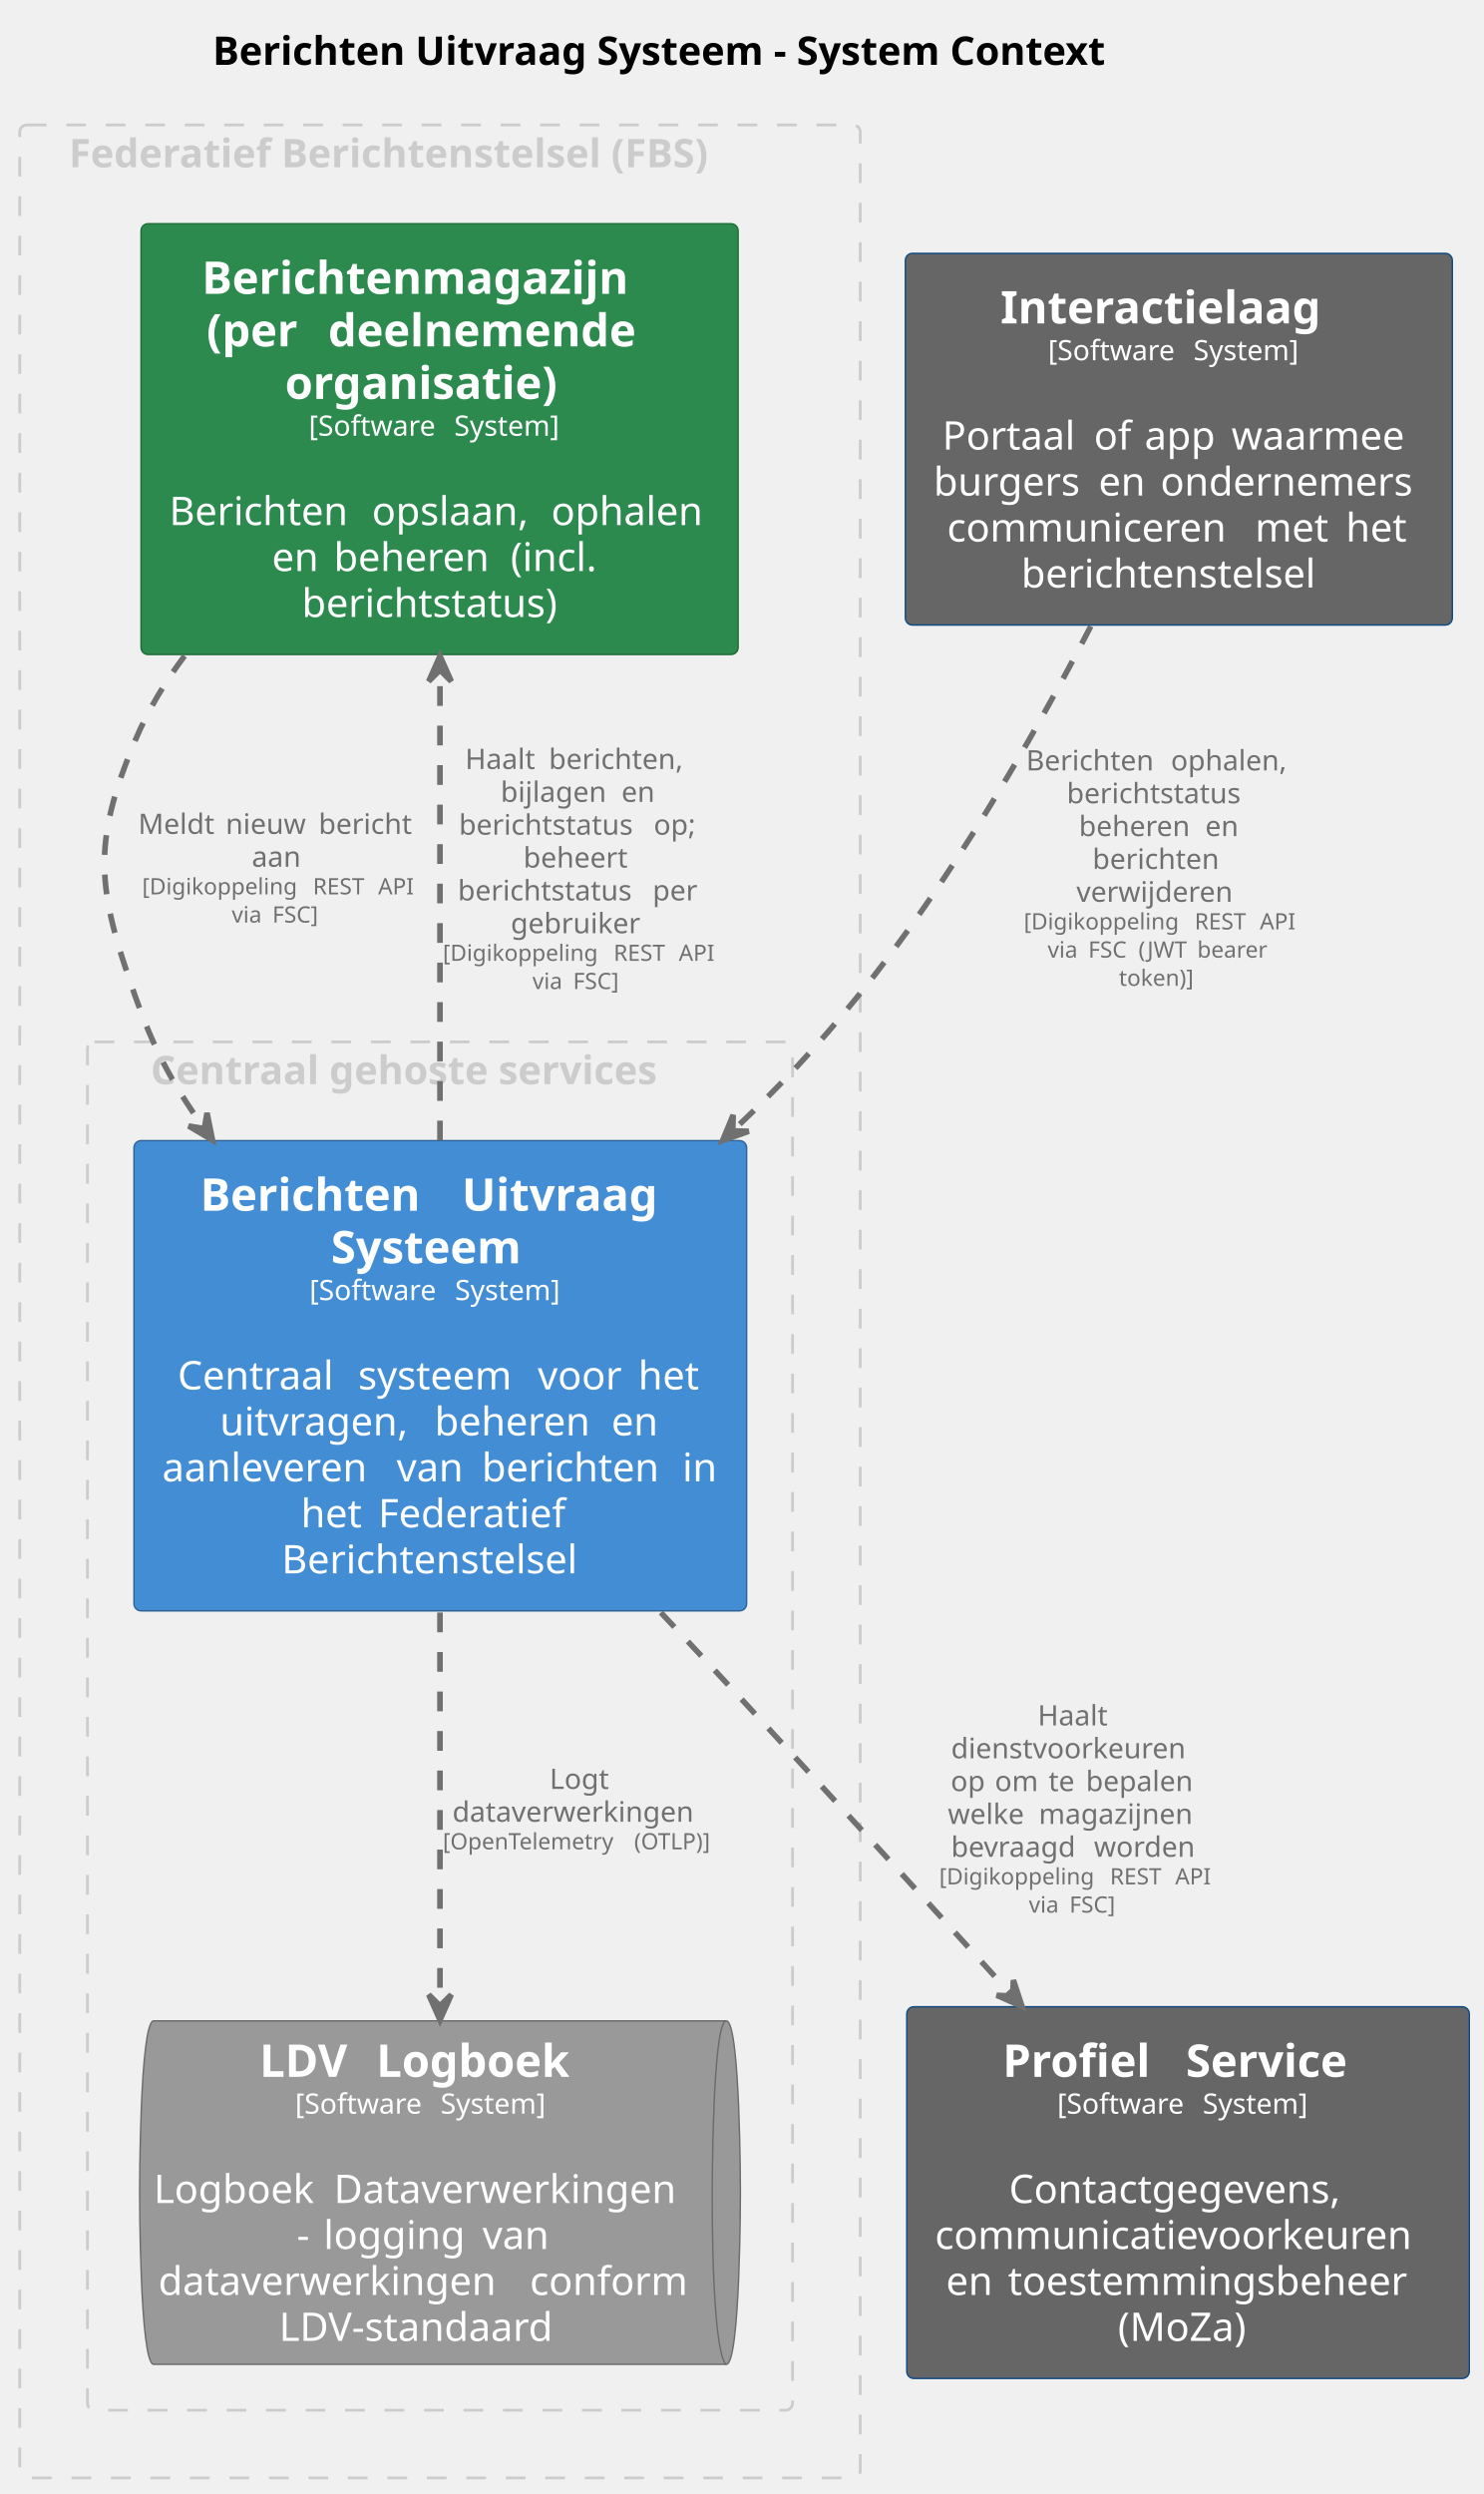
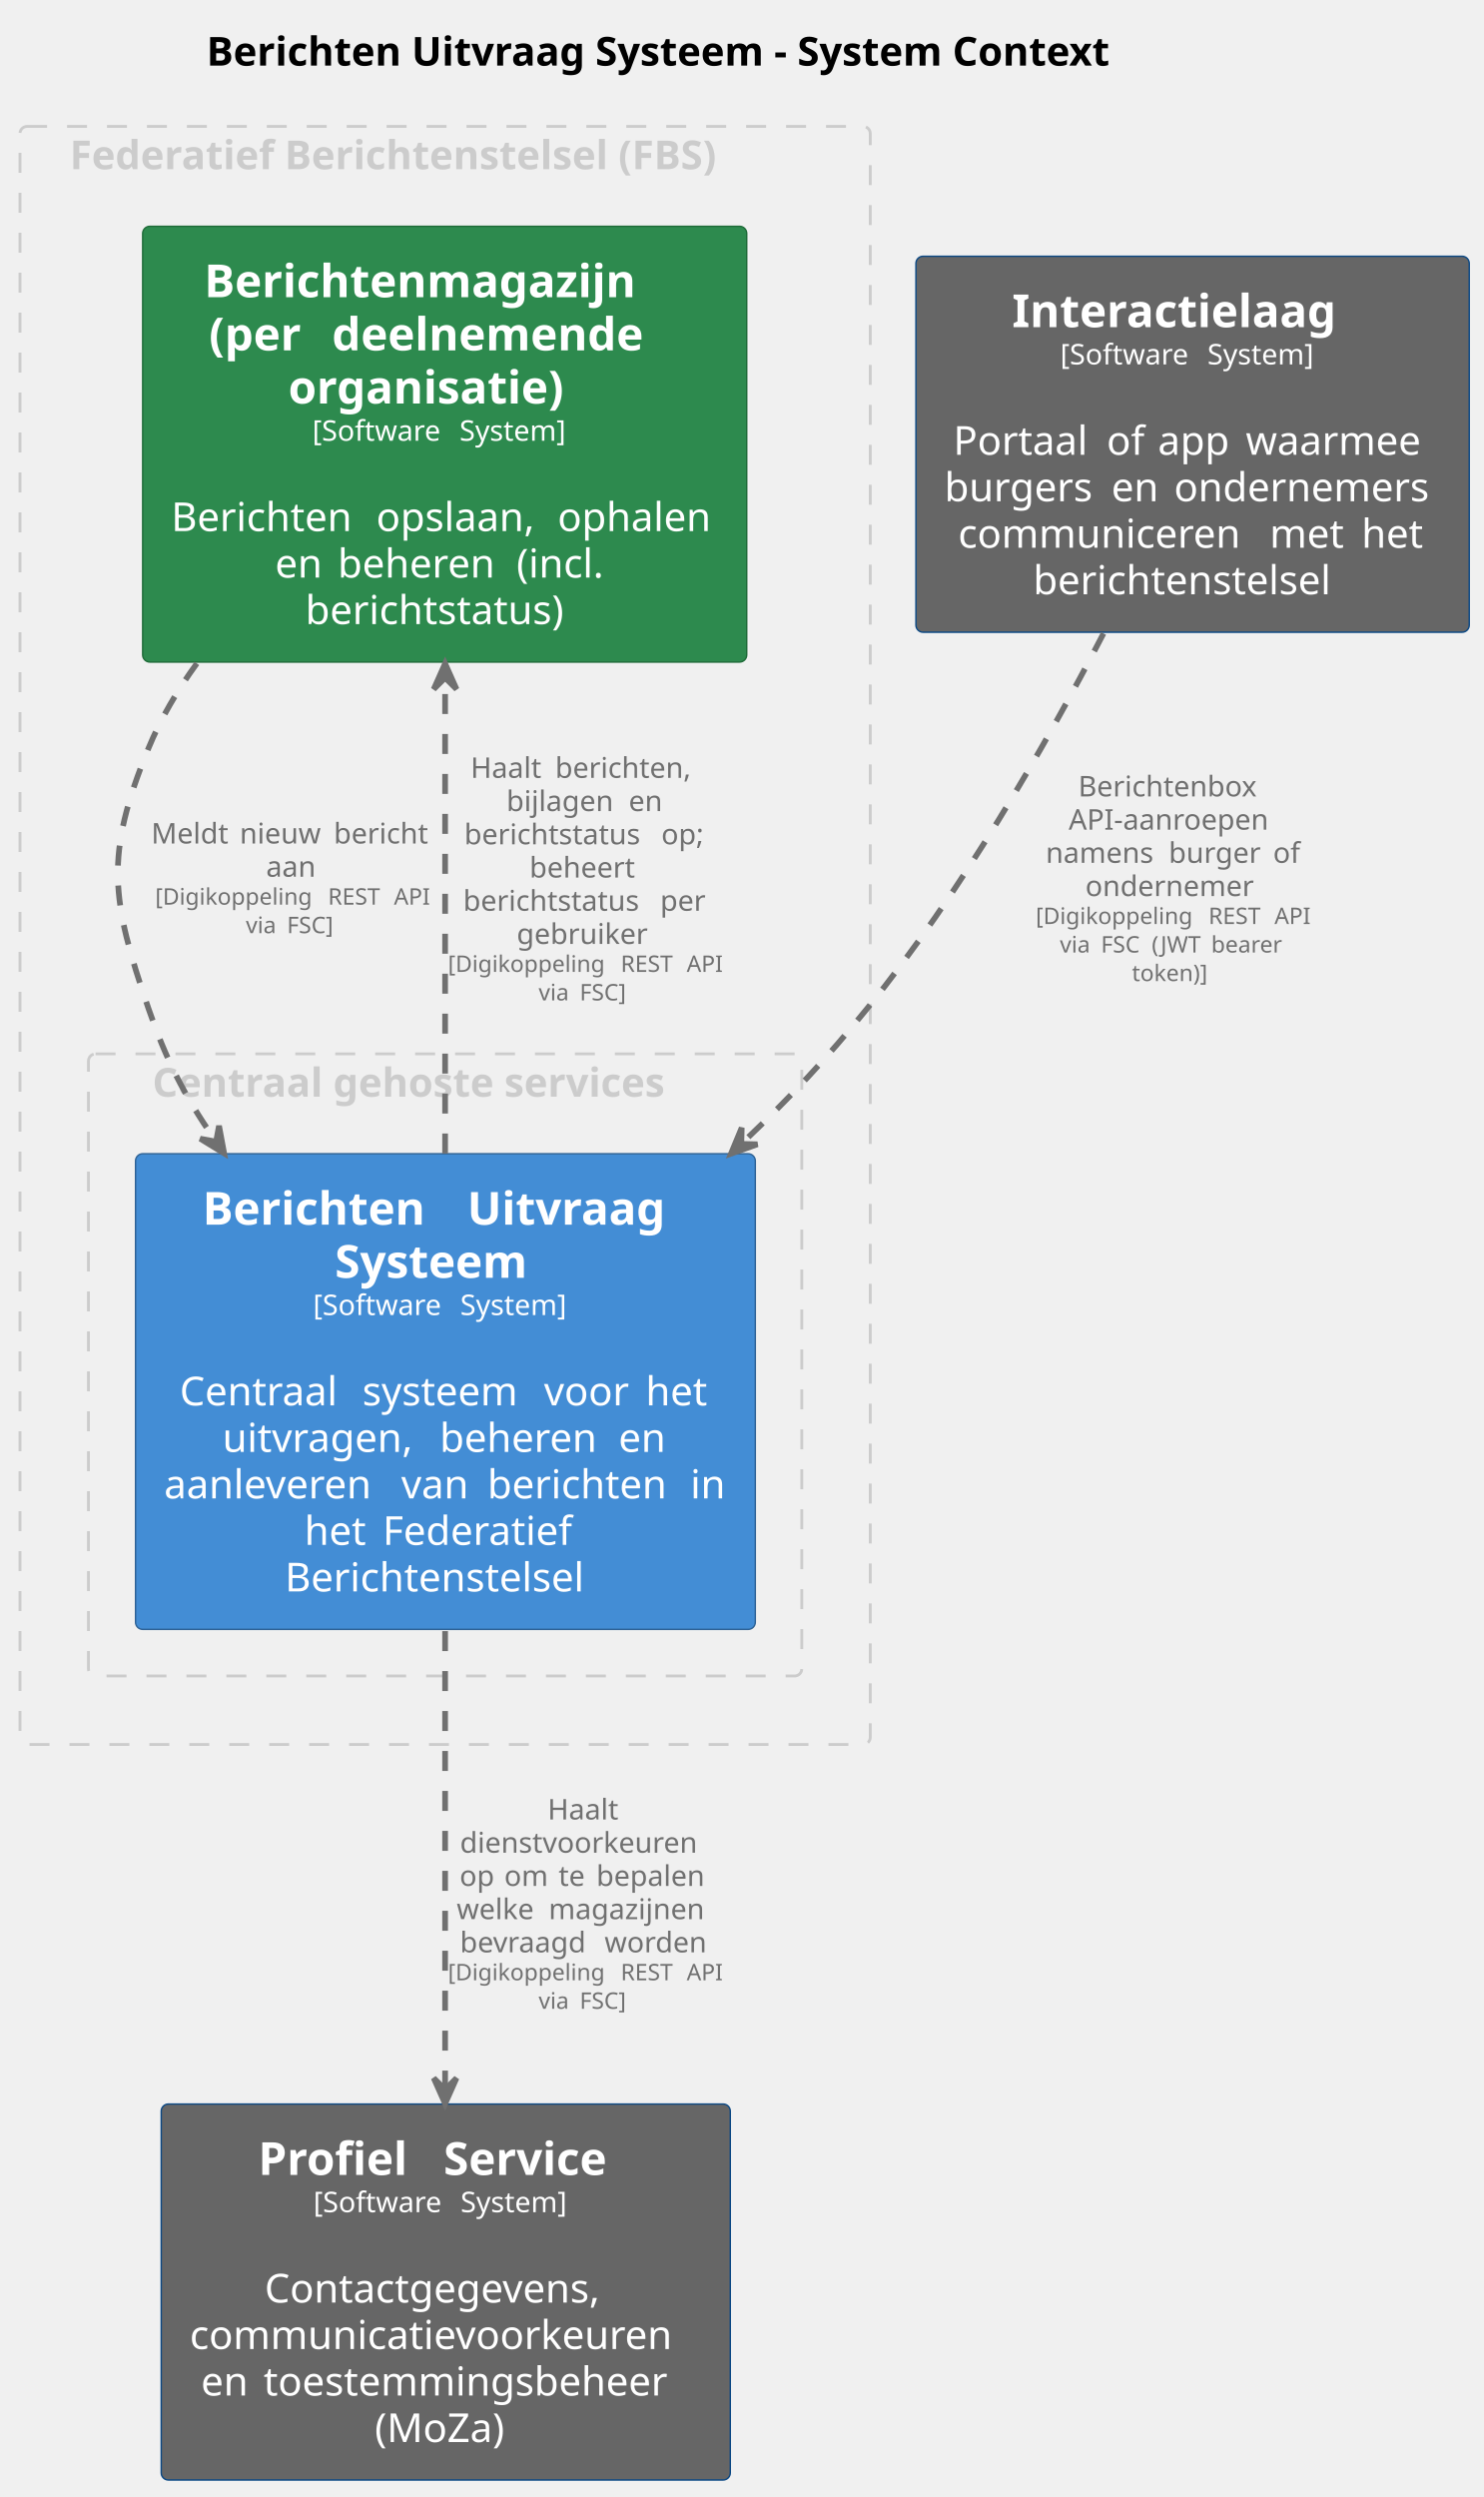
- <svg xmlns="http://www.w3.org/2000/svg" contentStyleType="text/css" data-diagram-type="DESCRIPTION" height="884px" preserveAspectRatio="none" style="width:526px;height:884px;background:#FFFFFF;" version="1.1" viewBox="0 0 526 884" width="526px" zoomAndPan="magnify">
+ <svg xmlns="http://www.w3.org/2000/svg" contentStyleType="text/css" data-diagram-type="DESCRIPTION" height="875px" preserveAspectRatio="none" style="width:520px;height:875px;background:#FFFFFF;" version="1.1" viewBox="0 0 520 875" width="520px" zoomAndPan="magnify">
  <defs />
  <g>
    <g class="title" data-source-line="2">
-       <text fill="#000000" font-family="sans-serif" font-size="14" font-weight="bold" lengthAdjust="spacing" textLength="362.175" x="75.388" y="22.995">Berichten Uitvraag Systeem - System Context</text>
-     </g>
-     <g class="cluster" data-entity="group1" data-source-line="48" data-uid="ent0002" id="cluster_group1">
-       <rect fill="none" height="834" rx="2.5" ry="2.5" style="stroke:#CCCCCC;stroke-width:1;stroke-dasharray:7,7;" width="298" x="7" y="44.297" />
+       <text fill="#000000" font-family="sans-serif" font-size="14" font-weight="bold" lengthAdjust="spacing" textLength="362.175" x="72.379" y="22.995">Berichten Uitvraag Systeem - System Context</text>
+     </g>
+     <g class="cluster" data-entity="group1" data-source-line="42" data-uid="ent0002" id="cluster_group1">
+       <rect fill="none" height="567" rx="2.5" ry="2.5" style="stroke:#CCCCCC;stroke-width:1;stroke-dasharray:7,7;" width="298" x="7" y="44.297" />
      <text fill="#CCCCCC" font-family="sans-serif" font-size="14" font-weight="bold" lengthAdjust="spacing" textLength="263.102" x="24.449" y="59.292">Federatief Berichtenstelsel (FBS)</text>
    </g>
-     <g class="cluster" data-entity="group2" data-source-line="54" data-uid="ent0004" id="cluster_group2">
-       <rect fill="none" height="485" rx="2.5" ry="2.5" style="stroke:#CCCCCC;stroke-width:1;stroke-dasharray:7,7;" width="250" x="31" y="369.297" />
+     <g class="cluster" data-entity="group2" data-source-line="48" data-uid="ent0004" id="cluster_group2">
+       <rect fill="none" height="218" rx="2.5" ry="2.5" style="stroke:#CCCCCC;stroke-width:1;stroke-dasharray:7,7;" width="250" x="31" y="369.297" />
      <text fill="#CCCCCC" font-family="sans-serif" font-size="14" font-weight="bold" lengthAdjust="spacing" textLength="205.181" x="53.41" y="384.292">Centraal gehoste services</text>
    </g>
-     <g class="entity" data-entity="Berichtenmagazijnperdeelnemendeorganisatie" data-source-line="53" data-uid="ent0003" id="entity_Berichtenmagazijnperdeelnemendeorganisatie">
+     <g class="entity" data-entity="Berichtenmagazijnperdeelnemendeorganisatie" data-source-line="47" data-uid="ent0003" id="entity_Berichtenmagazijnperdeelnemendeorganisatie">
      <rect fill="#2D8A4E" height="152.703" rx="2.5" ry="2.5" style="stroke:#1E6B38;stroke-width:0.5;" width="211.707" x="50" y="79.297" />
      <text fill="#FFFFFF" font-family="sans-serif" font-size="16" font-weight="bold" lengthAdjust="spacing" textLength="168.578" x="71.564" y="104.148">Berichtenmagazijn</text>
      <text fill="#FFFFFF" font-family="sans-serif" font-size="16" font-weight="bold" lengthAdjust="spacing" textLength="37.508" x="73.264" y="122.773">(per</text>
      <text fill="#FFFFFF" font-family="sans-serif" font-size="16" font-weight="bold" lengthAdjust="spacing" textLength="5.57" x="110.772" y="122.773"> </text>
      <text fill="#FFFFFF" font-family="sans-serif" font-size="16" font-weight="bold" lengthAdjust="spacing" textLength="122.102" x="116.342" y="122.773">deelnemende</text>
      <text fill="#FFFFFF" font-family="sans-serif" font-size="16" font-weight="bold" lengthAdjust="spacing" textLength="109.625" x="101.041" y="141.398">organisatie)</text>
      <text fill="#FFFFFF" font-family="sans-serif" font-size="10" lengthAdjust="spacing" textLength="48.379" x="109.479" y="154.454">[Software</text>
      <text fill="#FFFFFF" font-family="sans-serif" font-size="10" lengthAdjust="spacing" textLength="3.179" x="157.858" y="154.454"> </text>
      <text fill="#FFFFFF" font-family="sans-serif" font-size="10" lengthAdjust="spacing" textLength="41.191" x="161.037" y="154.454">System]</text>
      <text fill="#FFFFFF" font-family="sans-serif" font-size="14" lengthAdjust="spacing" textLength="4.45" x="153.628" y="169.808"> </text>
      <text fill="#FFFFFF" font-family="sans-serif" font-size="14" lengthAdjust="spacing" textLength="67.409" x="60" y="186.105">Berichten</text>
      <text fill="#FFFFFF" font-family="sans-serif" font-size="14" lengthAdjust="spacing" textLength="4.45" x="127.409" y="186.105"> </text>
      <text fill="#FFFFFF" font-family="sans-serif" font-size="14" lengthAdjust="spacing" textLength="59.117" x="131.859" y="186.105">opslaan,</text>
      <text fill="#FFFFFF" font-family="sans-serif" font-size="14" lengthAdjust="spacing" textLength="4.45" x="190.977" y="186.105"> </text>
      <text fill="#FFFFFF" font-family="sans-serif" font-size="14" lengthAdjust="spacing" textLength="56.28" x="195.427" y="186.105">ophalen</text>
      <text fill="#FFFFFF" font-family="sans-serif" font-size="14" lengthAdjust="spacing" textLength="17.486" x="96.415" y="202.401">en</text>
      <text fill="#FFFFFF" font-family="sans-serif" font-size="14" lengthAdjust="spacing" textLength="4.45" x="113.901" y="202.401"> </text>
      <text fill="#FFFFFF" font-family="sans-serif" font-size="14" lengthAdjust="spacing" textLength="58.228" x="118.352" y="202.401">beheren</text>
      <text fill="#FFFFFF" font-family="sans-serif" font-size="14" lengthAdjust="spacing" textLength="4.45" x="176.58" y="202.401"> </text>
      <text fill="#FFFFFF" font-family="sans-serif" font-size="14" lengthAdjust="spacing" textLength="34.262" x="181.03" y="202.401">(incl.</text>
      <text fill="#FFFFFF" font-family="sans-serif" font-size="14" lengthAdjust="spacing" textLength="97.686" x="107.011" y="218.698">berichtstatus)</text>
    </g>
-     <g class="entity" data-entity="BerichtenUitvraagSysteem" data-source-line="59" data-uid="ent0005" id="entity_BerichtenUitvraagSysteem">
+     <g class="entity" data-entity="BerichtenUitvraagSysteem" data-source-line="53" data-uid="ent0005" id="entity_BerichtenUitvraagSysteem">
      <rect fill="#438DD5" height="166.672" rx="2.5" ry="2.5" style="stroke:#2E6295;stroke-width:0.5;" width="217.217" x="47.5" y="404.297" />
      <text fill="#FFFFFF" font-family="sans-serif" font-size="16" font-weight="bold" lengthAdjust="spacing" textLength="87.188" x="70.983" y="429.148">Berichten</text>
      <text fill="#FFFFFF" font-family="sans-serif" font-size="16" font-weight="bold" lengthAdjust="spacing" textLength="5.57" x="158.171" y="429.148"> </text>
      <text fill="#FFFFFF" font-family="sans-serif" font-size="16" font-weight="bold" lengthAdjust="spacing" textLength="77.492" x="163.741" y="429.148">Uitvraag</text>
      <text fill="#FFFFFF" font-family="sans-serif" font-size="16" font-weight="bold" lengthAdjust="spacing" textLength="77.5" x="117.358" y="447.773">Systeem</text>
      <text fill="#FFFFFF" font-family="sans-serif" font-size="10" lengthAdjust="spacing" textLength="48.379" x="109.734" y="460.829">[Software</text>
      <text fill="#FFFFFF" font-family="sans-serif" font-size="10" lengthAdjust="spacing" textLength="3.179" x="158.113" y="460.829"> </text>
      <text fill="#FFFFFF" font-family="sans-serif" font-size="10" lengthAdjust="spacing" textLength="41.191" x="161.292" y="460.829">System]</text>
      <text fill="#FFFFFF" font-family="sans-serif" font-size="14" lengthAdjust="spacing" textLength="4.45" x="153.883" y="476.183"> </text>
      <text fill="#FFFFFF" font-family="sans-serif" font-size="14" lengthAdjust="spacing" textLength="59.555" x="62.969" y="492.479">Centraal</text>
      <text fill="#FFFFFF" font-family="sans-serif" font-size="14" lengthAdjust="spacing" textLength="4.45" x="122.523" y="492.479"> </text>
      <text fill="#FFFFFF" font-family="sans-serif" font-size="14" lengthAdjust="spacing" textLength="59.227" x="126.974" y="492.479">systeem</text>
      <text fill="#FFFFFF" font-family="sans-serif" font-size="14" lengthAdjust="spacing" textLength="4.45" x="186.2" y="492.479"> </text>
      <text fill="#FFFFFF" font-family="sans-serif" font-size="14" lengthAdjust="spacing" textLength="31.172" x="190.65" y="492.479">voor</text>
      <text fill="#FFFFFF" font-family="sans-serif" font-size="14" lengthAdjust="spacing" textLength="4.45" x="221.822" y="492.479"> </text>
      <text fill="#FFFFFF" font-family="sans-serif" font-size="14" lengthAdjust="spacing" textLength="22.976" x="226.273" y="492.479">het</text>
      <text fill="#FFFFFF" font-family="sans-serif" font-size="14" lengthAdjust="spacing" textLength="71.695" x="77.953" y="508.776">uitvragen,</text>
      <text fill="#FFFFFF" font-family="sans-serif" font-size="14" lengthAdjust="spacing" textLength="4.45" x="149.648" y="508.776"> </text>
      <text fill="#FFFFFF" font-family="sans-serif" font-size="14" lengthAdjust="spacing" textLength="58.228" x="154.099" y="508.776">beheren</text>
      <text fill="#FFFFFF" font-family="sans-serif" font-size="14" lengthAdjust="spacing" textLength="4.45" x="212.327" y="508.776"> </text>
      <text fill="#FFFFFF" font-family="sans-serif" font-size="14" lengthAdjust="spacing" textLength="17.486" x="216.777" y="508.776">en</text>
      <text fill="#FFFFFF" font-family="sans-serif" font-size="14" lengthAdjust="spacing" textLength="78.675" x="57.5" y="525.073">aanleveren</text>
      <text fill="#FFFFFF" font-family="sans-serif" font-size="14" lengthAdjust="spacing" textLength="4.45" x="136.175" y="525.073"> </text>
      <text fill="#FFFFFF" font-family="sans-serif" font-size="14" lengthAdjust="spacing" textLength="25.737" x="140.625" y="525.073">van</text>
      <text fill="#FFFFFF" font-family="sans-serif" font-size="14" lengthAdjust="spacing" textLength="4.45" x="166.362" y="525.073"> </text>
      <text fill="#FFFFFF" font-family="sans-serif" font-size="14" lengthAdjust="spacing" textLength="66.691" x="170.812" y="525.073">berichten</text>
      <text fill="#FFFFFF" font-family="sans-serif" font-size="14" lengthAdjust="spacing" textLength="4.45" x="237.504" y="525.073"> </text>
      <text fill="#FFFFFF" font-family="sans-serif" font-size="14" lengthAdjust="spacing" textLength="12.763" x="241.954" y="525.073">in</text>
      <text fill="#FFFFFF" font-family="sans-serif" font-size="14" lengthAdjust="spacing" textLength="22.976" x="106.685" y="541.37">het</text>
      <text fill="#FFFFFF" font-family="sans-serif" font-size="14" lengthAdjust="spacing" textLength="4.45" x="129.66" y="541.37"> </text>
      <text fill="#FFFFFF" font-family="sans-serif" font-size="14" lengthAdjust="spacing" textLength="71.422" x="134.11" y="541.37">Federatief</text>
      <text fill="#FFFFFF" font-family="sans-serif" font-size="14" lengthAdjust="spacing" textLength="112.492" x="99.862" y="557.667">Berichtenstelsel</text>
    </g>
-     <g class="entity" data-entity="LDVLogboek" data-source-line="60" data-uid="ent0006" id="entity_LDVLogboek">
-       <path d="M54.5,716.297 L257.519,716.297 C262.519,716.297 262.519,777.172 262.519,777.172 C262.519,777.172 262.519,838.047 257.519,838.047 L54.5,838.047 C49.5,838.047 49.5,777.172 49.5,777.172 C49.5,777.172 49.5,716.297 54.5,716.297" fill="#999999" style="stroke:#6B6B6B;stroke-width:0.5;" />
-       <path d="M257.519,716.297 C252.519,716.297 252.519,777.172 252.519,777.172 C252.519,838.047 257.519,838.047 257.519,838.047" fill="none" style="stroke:#6B6B6B;stroke-width:0.5;" />
-       <text fill="#FFFFFF" font-family="sans-serif" font-size="16" font-weight="bold" lengthAdjust="spacing" textLength="35.859" x="92.006" y="736.148">LDV</text>
-       <text fill="#FFFFFF" font-family="sans-serif" font-size="16" font-weight="bold" lengthAdjust="spacing" textLength="5.57" x="127.865" y="736.148"> </text>
-       <text fill="#FFFFFF" font-family="sans-serif" font-size="16" font-weight="bold" lengthAdjust="spacing" textLength="76.578" x="133.435" y="736.148">Logboek</text>
-       <text fill="#FFFFFF" font-family="sans-serif" font-size="10" lengthAdjust="spacing" textLength="48.379" x="104.635" y="749.204">[Software</text>
-       <text fill="#FFFFFF" font-family="sans-serif" font-size="10" lengthAdjust="spacing" textLength="3.179" x="153.014" y="749.204"> </text>
-       <text fill="#FFFFFF" font-family="sans-serif" font-size="10" lengthAdjust="spacing" textLength="41.191" x="156.193" y="749.204">System]</text>
-       <text fill="#FFFFFF" font-family="sans-serif" font-size="14" lengthAdjust="spacing" textLength="4.45" x="148.785" y="764.558"> </text>
-       <text fill="#FFFFFF" font-family="sans-serif" font-size="14" lengthAdjust="spacing" textLength="59.425" x="54.5" y="780.855">Logboek</text>
-       <text fill="#FFFFFF" font-family="sans-serif" font-size="14" lengthAdjust="spacing" textLength="4.45" x="113.925" y="780.855"> </text>
-       <text fill="#FFFFFF" font-family="sans-serif" font-size="14" lengthAdjust="spacing" textLength="129.144" x="118.375" y="780.855">Dataverwerkingen</text>
-       <text fill="#FFFFFF" font-family="sans-serif" font-size="14" lengthAdjust="spacing" textLength="5.052" x="105.226" y="797.151">-</text>
-       <text fill="#FFFFFF" font-family="sans-serif" font-size="14" lengthAdjust="spacing" textLength="4.45" x="110.278" y="797.151"> </text>
-       <text fill="#FFFFFF" font-family="sans-serif" font-size="14" lengthAdjust="spacing" textLength="51.878" x="114.728" y="797.151">logging</text>
-       <text fill="#FFFFFF" font-family="sans-serif" font-size="14" lengthAdjust="spacing" textLength="4.45" x="166.606" y="797.151"> </text>
-       <text fill="#FFFFFF" font-family="sans-serif" font-size="14" lengthAdjust="spacing" textLength="25.737" x="171.056" y="797.151">van</text>
-       <text fill="#FFFFFF" font-family="sans-serif" font-size="14" lengthAdjust="spacing" textLength="127.251" x="56.148" y="813.448">dataverwerkingen</text>
-       <text fill="#FFFFFF" font-family="sans-serif" font-size="14" lengthAdjust="spacing" textLength="4.45" x="183.398" y="813.448"> </text>
-       <text fill="#FFFFFF" font-family="sans-serif" font-size="14" lengthAdjust="spacing" textLength="58.023" x="187.849" y="813.448">conform</text>
-       <text fill="#FFFFFF" font-family="sans-serif" font-size="14" lengthAdjust="spacing" textLength="104.132" x="98.944" y="829.745">LDV-standaard</text>
-     </g>
-     <g class="entity" data-entity="ProfielService" data-source-line="65" data-uid="ent0007" id="entity_ProfielService">
-       <rect fill="#666666" height="131.75" rx="2.5" ry="2.5" style="stroke:#0B4884;stroke-width:0.5;" width="199.45" x="321.5" y="711.297" />
-       <text fill="#FFFFFF" font-family="sans-serif" font-size="16" font-weight="bold" lengthAdjust="spacing" textLength="59.391" x="355.487" y="736.148">Profiel</text>
-       <text fill="#FFFFFF" font-family="sans-serif" font-size="16" font-weight="bold" lengthAdjust="spacing" textLength="5.57" x="414.877" y="736.148"> </text>
-       <text fill="#FFFFFF" font-family="sans-serif" font-size="16" font-weight="bold" lengthAdjust="spacing" textLength="66.516" x="420.448" y="736.148">Service</text>
-       <text fill="#FFFFFF" font-family="sans-serif" font-size="10" lengthAdjust="spacing" textLength="48.379" x="374.851" y="749.204">[Software</text>
-       <text fill="#FFFFFF" font-family="sans-serif" font-size="10" lengthAdjust="spacing" textLength="3.179" x="423.229" y="749.204"> </text>
-       <text fill="#FFFFFF" font-family="sans-serif" font-size="10" lengthAdjust="spacing" textLength="41.191" x="426.408" y="749.204">System]</text>
-       <text fill="#FFFFFF" font-family="sans-serif" font-size="14" lengthAdjust="spacing" textLength="4.45" x="419" y="764.558"> </text>
-       <text fill="#FFFFFF" font-family="sans-serif" font-size="14" lengthAdjust="spacing" textLength="126.984" x="357.733" y="780.855">Contactgegevens,</text>
-       <text fill="#FFFFFF" font-family="sans-serif" font-size="14" lengthAdjust="spacing" textLength="179.45" x="331.5" y="797.151">communicatievoorkeuren</text>
-       <text fill="#FFFFFF" font-family="sans-serif" font-size="14" lengthAdjust="spacing" textLength="17.486" x="335.438" y="813.448">en</text>
-       <text fill="#FFFFFF" font-family="sans-serif" font-size="14" lengthAdjust="spacing" textLength="4.45" x="352.924" y="813.448"> </text>
-       <text fill="#FFFFFF" font-family="sans-serif" font-size="14" lengthAdjust="spacing" textLength="149.639" x="357.374" y="813.448">toestemmingsbeheer</text>
-       <text fill="#FFFFFF" font-family="sans-serif" font-size="14" lengthAdjust="spacing" textLength="49.738" x="396.356" y="829.745">(MoZa)</text>
-     </g>
-     <g class="entity" data-entity="Interactielaag" data-source-line="66" data-uid="ent0008" id="entity_Interactielaag">
+     <g class="entity" data-entity="ProfielService" data-source-line="58" data-uid="ent0006" id="entity_ProfielService">
+       <rect fill="#666666" height="131.75" rx="2.5" ry="2.5" style="stroke:#0B4884;stroke-width:0.5;" width="199.45" x="56.5" y="737.297" />
+       <text fill="#FFFFFF" font-family="sans-serif" font-size="16" font-weight="bold" lengthAdjust="spacing" textLength="59.391" x="90.487" y="762.148">Profiel</text>
+       <text fill="#FFFFFF" font-family="sans-serif" font-size="16" font-weight="bold" lengthAdjust="spacing" textLength="5.57" x="149.877" y="762.148"> </text>
+       <text fill="#FFFFFF" font-family="sans-serif" font-size="16" font-weight="bold" lengthAdjust="spacing" textLength="66.516" x="155.448" y="762.148">Service</text>
+       <text fill="#FFFFFF" font-family="sans-serif" font-size="10" lengthAdjust="spacing" textLength="48.379" x="109.851" y="775.204">[Software</text>
+       <text fill="#FFFFFF" font-family="sans-serif" font-size="10" lengthAdjust="spacing" textLength="3.179" x="158.23" y="775.204"> </text>
+       <text fill="#FFFFFF" font-family="sans-serif" font-size="10" lengthAdjust="spacing" textLength="41.191" x="161.408" y="775.204">System]</text>
+       <text fill="#FFFFFF" font-family="sans-serif" font-size="14" lengthAdjust="spacing" textLength="4.45" x="154" y="790.558"> </text>
+       <text fill="#FFFFFF" font-family="sans-serif" font-size="14" lengthAdjust="spacing" textLength="126.984" x="92.733" y="806.855">Contactgegevens,</text>
+       <text fill="#FFFFFF" font-family="sans-serif" font-size="14" lengthAdjust="spacing" textLength="179.45" x="66.5" y="823.151">communicatievoorkeuren</text>
+       <text fill="#FFFFFF" font-family="sans-serif" font-size="14" lengthAdjust="spacing" textLength="17.486" x="70.438" y="839.448">en</text>
+       <text fill="#FFFFFF" font-family="sans-serif" font-size="14" lengthAdjust="spacing" textLength="4.45" x="87.924" y="839.448"> </text>
+       <text fill="#FFFFFF" font-family="sans-serif" font-size="14" lengthAdjust="spacing" textLength="149.639" x="92.374" y="839.448">toestemmingsbeheer</text>
+       <text fill="#FFFFFF" font-family="sans-serif" font-size="14" lengthAdjust="spacing" textLength="49.738" x="131.356" y="855.745">(MoZa)</text>
+     </g>
+     <g class="entity" data-entity="Interactielaag" data-source-line="59" data-uid="ent0007" id="entity_Interactielaag">
      <rect fill="#666666" height="131.75" rx="2.5" ry="2.5" style="stroke:#0B4884;stroke-width:0.5;" width="193.934" x="321" y="89.797" />
      <text fill="#FFFFFF" font-family="sans-serif" font-size="16" font-weight="bold" lengthAdjust="spacing" textLength="126.531" x="354.701" y="114.648">Interactielaag</text>
      <text fill="#FFFFFF" font-family="sans-serif" font-size="10" lengthAdjust="spacing" textLength="48.379" x="371.592" y="127.704">[Software</text>
      <text fill="#FFFFFF" font-family="sans-serif" font-size="10" lengthAdjust="spacing" textLength="3.179" x="419.971" y="127.704"> </text>
      <text fill="#FFFFFF" font-family="sans-serif" font-size="10" lengthAdjust="spacing" textLength="41.191" x="423.15" y="127.704">System]</text>
      <text fill="#FFFFFF" font-family="sans-serif" font-size="14" lengthAdjust="spacing" textLength="4.45" x="415.742" y="143.058"> </text>
      <text fill="#FFFFFF" font-family="sans-serif" font-size="14" lengthAdjust="spacing" textLength="49.301" x="334.103" y="159.355">Portaal</text>
      <text fill="#FFFFFF" font-family="sans-serif" font-size="14" lengthAdjust="spacing" textLength="4.45" x="383.404" y="159.355"> </text>
      <text fill="#FFFFFF" font-family="sans-serif" font-size="14" lengthAdjust="spacing" textLength="13.494" x="387.854" y="159.355">of</text>
      <text fill="#FFFFFF" font-family="sans-serif" font-size="14" lengthAdjust="spacing" textLength="4.45" x="401.349" y="159.355"> </text>
      <text fill="#FFFFFF" font-family="sans-serif" font-size="14" lengthAdjust="spacing" textLength="26.352" x="405.799" y="159.355">app</text>
      <text fill="#FFFFFF" font-family="sans-serif" font-size="14" lengthAdjust="spacing" textLength="4.45" x="432.151" y="159.355"> </text>
      <text fill="#FFFFFF" font-family="sans-serif" font-size="14" lengthAdjust="spacing" textLength="65.228" x="436.602" y="159.355">waarmee</text>
      <text fill="#FFFFFF" font-family="sans-serif" font-size="14" lengthAdjust="spacing" textLength="54.065" x="331" y="175.651">burgers</text>
      <text fill="#FFFFFF" font-family="sans-serif" font-size="14" lengthAdjust="spacing" textLength="4.45" x="385.065" y="175.651"> </text>
      <text fill="#FFFFFF" font-family="sans-serif" font-size="14" lengthAdjust="spacing" textLength="17.486" x="389.516" y="175.651">en</text>
      <text fill="#FFFFFF" font-family="sans-serif" font-size="14" lengthAdjust="spacing" textLength="4.45" x="407.002" y="175.651"> </text>
      <text fill="#FFFFFF" font-family="sans-serif" font-size="14" lengthAdjust="spacing" textLength="93.481" x="411.452" y="175.651">ondernemers</text>
      <text fill="#FFFFFF" font-family="sans-serif" font-size="14" lengthAdjust="spacing" textLength="104.727" x="335.795" y="191.948">communiceren</text>
      <text fill="#FFFFFF" font-family="sans-serif" font-size="14" lengthAdjust="spacing" textLength="4.45" x="440.522" y="191.948"> </text>
      <text fill="#FFFFFF" font-family="sans-serif" font-size="14" lengthAdjust="spacing" textLength="27.74" x="444.972" y="191.948">met</text>
      <text fill="#FFFFFF" font-family="sans-serif" font-size="14" lengthAdjust="spacing" textLength="4.45" x="472.712" y="191.948"> </text>
      <text fill="#FFFFFF" font-family="sans-serif" font-size="14" lengthAdjust="spacing" textLength="22.976" x="477.163" y="191.948">het</text>
      <text fill="#FFFFFF" font-family="sans-serif" font-size="14" lengthAdjust="spacing" textLength="111.774" x="362.08" y="208.245">berichtenstelsel</text>
    </g>
-     <g class="link" data-entity-1="BerichtenUitvraagSysteem" data-entity-2="ProfielService" data-source-line="68" data-uid="lnk9" id="link_BerichtenUitvraagSysteem_ProfielService">
-       <path d="M234.32,571.577 C243.67,581.567 253.07,591.647 262,601.297 C295.45,637.457 328.455,673.717 358.355,706.768" fill="none" id="BerichtenUitvraagSysteem-to-ProfielService" style="stroke:#707070;stroke-width:2;stroke-dasharray:7,7;" />
-       <polygon fill="#707070" points="362.38,711.217,359.308,701.859,359.026,707.509,353.376,707.226,362.38,711.217" style="stroke:#707070;stroke-width:2;" />
-       <text fill="#707070" font-family="sans-serif" font-size="10" lengthAdjust="spacing" textLength="26.475" x="367.925" y="611.579">Haalt</text>
-       <text fill="#707070" font-family="sans-serif" font-size="10" lengthAdjust="spacing" textLength="87.895" x="337.214" y="623.22">dienstvoorkeuren</text>
-       <text fill="#707070" font-family="sans-serif" font-size="10" lengthAdjust="spacing" textLength="12.466" x="337.073" y="634.86">op</text>
-       <text fill="#707070" font-family="sans-serif" font-size="10" lengthAdjust="spacing" textLength="3.179" x="349.539" y="634.86"> </text>
-       <text fill="#707070" font-family="sans-serif" font-size="10" lengthAdjust="spacing" textLength="15.859" x="352.717" y="634.86">om</text>
-       <text fill="#707070" font-family="sans-serif" font-size="10" lengthAdjust="spacing" textLength="3.179" x="368.577" y="634.86"> </text>
-       <text fill="#707070" font-family="sans-serif" font-size="10" lengthAdjust="spacing" textLength="10.073" x="371.755" y="634.86">te</text>
-       <text fill="#707070" font-family="sans-serif" font-size="10" lengthAdjust="spacing" textLength="3.179" x="381.829" y="634.86"> </text>
-       <text fill="#707070" font-family="sans-serif" font-size="10" lengthAdjust="spacing" textLength="40.244" x="385.007" y="634.86">bepalen</text>
-       <text fill="#707070" font-family="sans-serif" font-size="10" lengthAdjust="spacing" textLength="29.053" x="336.057" y="646.501">welke</text>
-       <text fill="#707070" font-family="sans-serif" font-size="10" lengthAdjust="spacing" textLength="3.179" x="365.11" y="646.501"> </text>
-       <text fill="#707070" font-family="sans-serif" font-size="10" lengthAdjust="spacing" textLength="57.978" x="368.289" y="646.501">magazijnen</text>
-       <text fill="#707070" font-family="sans-serif" font-size="10" lengthAdjust="spacing" textLength="47.48" x="337.209" y="658.142">bevraagd</text>
-       <text fill="#707070" font-family="sans-serif" font-size="10" lengthAdjust="spacing" textLength="3.179" x="384.69" y="658.142"> </text>
-       <text fill="#707070" font-family="sans-serif" font-size="10" lengthAdjust="spacing" textLength="37.246" x="387.869" y="658.142">worden</text>
-       <text fill="#707070" font-family="sans-serif" font-size="8" lengthAdjust="spacing" textLength="58.004" x="333" y="667.926">[Digikoppeling</text>
-       <text fill="#707070" font-family="sans-serif" font-size="8" lengthAdjust="spacing" textLength="2.543" x="391.004" y="667.926"> </text>
-       <text fill="#707070" font-family="sans-serif" font-size="8" lengthAdjust="spacing" textLength="20.578" x="393.547" y="667.926">REST</text>
-       <text fill="#707070" font-family="sans-serif" font-size="8" lengthAdjust="spacing" textLength="2.543" x="414.125" y="667.926"> </text>
-       <text fill="#707070" font-family="sans-serif" font-size="8" lengthAdjust="spacing" textLength="12.656" x="416.668" y="667.926">API</text>
-       <text fill="#707070" font-family="sans-serif" font-size="8" lengthAdjust="spacing" textLength="11.859" x="364.768" y="677.926">via</text>
-       <text fill="#707070" font-family="sans-serif" font-size="8" lengthAdjust="spacing" textLength="2.543" x="376.627" y="677.926"> </text>
-       <text fill="#707070" font-family="sans-serif" font-size="8" lengthAdjust="spacing" textLength="18.387" x="379.17" y="677.926">FSC]</text>
-     </g>
-     <g class="link" data-entity-1="BerichtenUitvraagSysteem" data-entity-2="LDVLogboek" data-source-line="69" data-uid="lnk10" id="link_BerichtenUitvraagSysteem_LDVLogboek">
-       <path d="M156,571.567 C156,617.687 156,668.077 156,709.997" fill="none" id="BerichtenUitvraagSysteem-to-LDVLogboek" style="stroke:#707070;stroke-width:2;stroke-dasharray:7,7;" />
-       <polygon fill="#707070" points="156,715.997,160,706.997,156,710.997,152,706.997,156,715.997" style="stroke:#707070;stroke-width:2;" />
-       <text fill="#707070" font-family="sans-serif" font-size="10" lengthAdjust="spacing" textLength="21.958" x="194.865" y="634.079">Logt</text>
-       <text fill="#707070" font-family="sans-serif" font-size="10" lengthAdjust="spacing" textLength="90.894" x="160.397" y="645.72">dataverwerkingen</text>
-       <text fill="#707070" font-family="sans-serif" font-size="8" lengthAdjust="spacing" textLength="65.316" x="157" y="655.504">[OpenTelemetry</text>
-       <text fill="#707070" font-family="sans-serif" font-size="8" lengthAdjust="spacing" textLength="2.543" x="222.316" y="655.504"> </text>
-       <text fill="#707070" font-family="sans-serif" font-size="8" lengthAdjust="spacing" textLength="29.828" x="224.859" y="655.504">(OTLP)]</text>
-     </g>
-     <g class="link" data-entity-1="BerichtenUitvraagSysteem" data-entity-2="Berichtenmagazijnperdeelnemendeorganisatie" data-source-line="70" data-uid="lnk11" id="link_BerichtenUitvraagSysteem_Berichtenmagazijnperdeelnemendeorganisatie">
+     <g class="link" data-entity-1="Berichtenmagazijnperdeelnemendeorganisatie" data-entity-2="BerichtenUitvraagSysteem" data-source-line="61" data-uid="lnk8" id="link_Berichtenmagazijnperdeelnemendeorganisatie_BerichtenUitvraagSysteem">
+       <path d="M68.99,232.477 C62.18,241.837 56.29,251.827 52,262.297 C36.66,299.717 38.86,315.047 52,353.297 C58.11,371.077 64.26,383.373 75.16,399.223" fill="none" id="Berichtenmagazijnperdeelnemendeorganisatie-to-BerichtenUitvraagSysteem" style="stroke:#707070;stroke-width:2;stroke-dasharray:7,7;" />
+       <polygon fill="#707070" points="78.56,404.167,76.756,394.485,75.727,400.047,70.164,399.018,78.56,404.167" style="stroke:#707070;stroke-width:2;" />
+       <text fill="#707070" font-family="sans-serif" font-size="10" lengthAdjust="spacing" textLength="27.827" x="53" y="295.579">Meldt</text>
+       <text fill="#707070" font-family="sans-serif" font-size="10" lengthAdjust="spacing" textLength="3.179" x="80.827" y="295.579"> </text>
+       <text fill="#707070" font-family="sans-serif" font-size="10" lengthAdjust="spacing" textLength="29.785" x="84.006" y="295.579">nieuw</text>
+       <text fill="#707070" font-family="sans-serif" font-size="10" lengthAdjust="spacing" textLength="3.179" x="113.791" y="295.579"> </text>
+       <text fill="#707070" font-family="sans-serif" font-size="10" lengthAdjust="spacing" textLength="35.147" x="116.97" y="295.579">bericht</text>
+       <text fill="#707070" font-family="sans-serif" font-size="10" lengthAdjust="spacing" textLength="18.594" x="93.261" y="307.22">aan</text>
+       <text fill="#707070" font-family="sans-serif" font-size="8" lengthAdjust="spacing" textLength="58.004" x="54.396" y="317.004">[Digikoppeling</text>
+       <text fill="#707070" font-family="sans-serif" font-size="8" lengthAdjust="spacing" textLength="2.543" x="112.4" y="317.004"> </text>
+       <text fill="#707070" font-family="sans-serif" font-size="8" lengthAdjust="spacing" textLength="20.578" x="114.943" y="317.004">REST</text>
+       <text fill="#707070" font-family="sans-serif" font-size="8" lengthAdjust="spacing" textLength="2.543" x="135.521" y="317.004"> </text>
+       <text fill="#707070" font-family="sans-serif" font-size="8" lengthAdjust="spacing" textLength="12.656" x="138.064" y="317.004">API</text>
+       <text fill="#707070" font-family="sans-serif" font-size="8" lengthAdjust="spacing" textLength="11.859" x="86.164" y="327.004">via</text>
+       <text fill="#707070" font-family="sans-serif" font-size="8" lengthAdjust="spacing" textLength="2.543" x="98.023" y="327.004"> </text>
+       <text fill="#707070" font-family="sans-serif" font-size="8" lengthAdjust="spacing" textLength="18.387" x="100.566" y="327.004">FSC]</text>
+     </g>
+     <g class="link" data-entity-1="BerichtenUitvraagSysteem" data-entity-2="Berichtenmagazijnperdeelnemendeorganisatie" data-source-line="63" data-uid="lnk10" id="link_BerichtenUitvraagSysteem_Berichtenmagazijnperdeelnemendeorganisatie">
      <path d="M156,404.207 C156,351.537 156,289.787 156,238.507" fill="none" id="BerichtenUitvraagSysteem-to-Berichtenmagazijnperdeelnemendeorganisatie" style="stroke:#707070;stroke-width:2;stroke-dasharray:7,7;" />
      <polygon fill="#707070" points="156,232.507,152,241.507,156,237.507,160,241.507,156,232.507" style="stroke:#707070;stroke-width:2;" />
      <text fill="#707070" font-family="sans-serif" font-size="10" lengthAdjust="spacing" textLength="26.475" x="164.928" y="272.579">Haalt</text>
      <text fill="#707070" font-family="sans-serif" font-size="10" lengthAdjust="spacing" textLength="3.179" x="191.402" y="272.579"> </text>
      <text fill="#707070" font-family="sans-serif" font-size="10" lengthAdjust="spacing" textLength="50.815" x="194.581" y="272.579">berichten,</text>
      <text fill="#707070" font-family="sans-serif" font-size="10" lengthAdjust="spacing" textLength="39.648" x="177.503" y="284.22">bijlagen</text>
      <text fill="#707070" font-family="sans-serif" font-size="10" lengthAdjust="spacing" textLength="3.179" x="217.152" y="284.22"> </text>
      <text fill="#707070" font-family="sans-serif" font-size="10" lengthAdjust="spacing" textLength="12.49" x="220.331" y="284.22">en</text>
      <text fill="#707070" font-family="sans-serif" font-size="10" lengthAdjust="spacing" textLength="65.874" x="162.718" y="295.86">berichtstatus</text>
      <text fill="#707070" font-family="sans-serif" font-size="10" lengthAdjust="spacing" textLength="3.179" x="228.592" y="295.86"> </text>
      <text fill="#707070" font-family="sans-serif" font-size="10" lengthAdjust="spacing" textLength="15.835" x="231.771" y="295.86">op;</text>
      <text fill="#707070" font-family="sans-serif" font-size="10" lengthAdjust="spacing" textLength="39.175" x="185.575" y="307.501">beheert</text>
      <text fill="#707070" font-family="sans-serif" font-size="10" lengthAdjust="spacing" textLength="65.874" x="162.33" y="319.142">berichtstatus</text>
      <text fill="#707070" font-family="sans-serif" font-size="10" lengthAdjust="spacing" textLength="3.179" x="228.204" y="319.142"> </text>
      <text fill="#707070" font-family="sans-serif" font-size="10" lengthAdjust="spacing" textLength="16.611" x="231.383" y="319.142">per</text>
      <text fill="#707070" font-family="sans-serif" font-size="10" lengthAdjust="spacing" textLength="48.13" x="181.097" y="330.782">gebruiker</text>
      <text fill="#707070" font-family="sans-serif" font-size="8" lengthAdjust="spacing" textLength="58.004" x="157" y="340.566">[Digikoppeling</text>
      <text fill="#707070" font-family="sans-serif" font-size="8" lengthAdjust="spacing" textLength="2.543" x="215.004" y="340.566"> </text>
      <text fill="#707070" font-family="sans-serif" font-size="8" lengthAdjust="spacing" textLength="20.578" x="217.547" y="340.566">REST</text>
      <text fill="#707070" font-family="sans-serif" font-size="8" lengthAdjust="spacing" textLength="2.543" x="238.125" y="340.566"> </text>
      <text fill="#707070" font-family="sans-serif" font-size="8" lengthAdjust="spacing" textLength="12.656" x="240.668" y="340.566">API</text>
      <text fill="#707070" font-family="sans-serif" font-size="8" lengthAdjust="spacing" textLength="11.859" x="188.768" y="350.566">via</text>
      <text fill="#707070" font-family="sans-serif" font-size="8" lengthAdjust="spacing" textLength="2.543" x="200.627" y="350.566"> </text>
      <text fill="#707070" font-family="sans-serif" font-size="8" lengthAdjust="spacing" textLength="18.387" x="203.17" y="350.566">FSC]</text>
    </g>
-     <g class="link" data-entity-1="Berichtenmagazijnperdeelnemendeorganisatie" data-entity-2="BerichtenUitvraagSysteem" data-source-line="72" data-uid="lnk13" id="link_Berichtenmagazijnperdeelnemendeorganisatie_BerichtenUitvraagSysteem">
-       <path d="M65.44,232.477 C58.46,241.807 52.42,251.787 48,262.297 C32.3,299.567 34.51,315.167 48,353.297 C54.31,371.147 60.667,383.454 71.877,399.244" fill="none" id="Berichtenmagazijnperdeelnemendeorganisatie-to-BerichtenUitvraagSysteem" style="stroke:#707070;stroke-width:2;stroke-dasharray:7,7;" />
-       <polygon fill="#707070" points="75.35,404.137,73.402,394.483,72.456,400.06,66.878,399.114,75.35,404.137" style="stroke:#707070;stroke-width:2;" />
-       <text fill="#707070" font-family="sans-serif" font-size="10" lengthAdjust="spacing" textLength="27.827" x="49" y="295.579">Meldt</text>
-       <text fill="#707070" font-family="sans-serif" font-size="10" lengthAdjust="spacing" textLength="3.179" x="76.827" y="295.579"> </text>
-       <text fill="#707070" font-family="sans-serif" font-size="10" lengthAdjust="spacing" textLength="29.785" x="80.006" y="295.579">nieuw</text>
-       <text fill="#707070" font-family="sans-serif" font-size="10" lengthAdjust="spacing" textLength="3.179" x="109.791" y="295.579"> </text>
-       <text fill="#707070" font-family="sans-serif" font-size="10" lengthAdjust="spacing" textLength="35.147" x="112.97" y="295.579">bericht</text>
-       <text fill="#707070" font-family="sans-serif" font-size="10" lengthAdjust="spacing" textLength="18.594" x="89.261" y="307.22">aan</text>
-       <text fill="#707070" font-family="sans-serif" font-size="8" lengthAdjust="spacing" textLength="58.004" x="50.396" y="317.004">[Digikoppeling</text>
-       <text fill="#707070" font-family="sans-serif" font-size="8" lengthAdjust="spacing" textLength="2.543" x="108.4" y="317.004"> </text>
-       <text fill="#707070" font-family="sans-serif" font-size="8" lengthAdjust="spacing" textLength="20.578" x="110.943" y="317.004">REST</text>
-       <text fill="#707070" font-family="sans-serif" font-size="8" lengthAdjust="spacing" textLength="2.543" x="131.521" y="317.004"> </text>
-       <text fill="#707070" font-family="sans-serif" font-size="8" lengthAdjust="spacing" textLength="12.656" x="134.064" y="317.004">API</text>
-       <text fill="#707070" font-family="sans-serif" font-size="8" lengthAdjust="spacing" textLength="11.859" x="82.164" y="327.004">via</text>
-       <text fill="#707070" font-family="sans-serif" font-size="8" lengthAdjust="spacing" textLength="2.543" x="94.023" y="327.004"> </text>
-       <text fill="#707070" font-family="sans-serif" font-size="8" lengthAdjust="spacing" textLength="18.387" x="96.566" y="327.004">FSC]</text>
-     </g>
-     <g class="link" data-entity-1="Interactielaag" data-entity-2="BerichtenUitvraagSysteem" data-source-line="71" data-uid="lnk12" id="link_Interactielaag_BerichtenUitvraagSysteem">
+     <g class="link" data-entity-1="BerichtenUitvraagSysteem" data-entity-2="ProfielService" data-source-line="62" data-uid="lnk9" id="link_BerichtenUitvraagSysteem_ProfielService">
+       <path d="M156,571.577 C156,623.367 156,683.137 156,731.197" fill="none" id="BerichtenUitvraagSysteem-to-ProfielService" style="stroke:#707070;stroke-width:2;stroke-dasharray:7,7;" />
+       <polygon fill="#707070" points="156,737.197,160,728.197,156,732.197,152,728.197,156,737.197" style="stroke:#707070;stroke-width:2;" />
+       <text fill="#707070" font-family="sans-serif" font-size="10" lengthAdjust="spacing" textLength="26.475" x="191.925" y="637.579">Haalt</text>
+       <text fill="#707070" font-family="sans-serif" font-size="10" lengthAdjust="spacing" textLength="87.895" x="161.214" y="649.22">dienstvoorkeuren</text>
+       <text fill="#707070" font-family="sans-serif" font-size="10" lengthAdjust="spacing" textLength="12.466" x="161.073" y="660.86">op</text>
+       <text fill="#707070" font-family="sans-serif" font-size="10" lengthAdjust="spacing" textLength="3.179" x="173.539" y="660.86"> </text>
+       <text fill="#707070" font-family="sans-serif" font-size="10" lengthAdjust="spacing" textLength="15.859" x="176.717" y="660.86">om</text>
+       <text fill="#707070" font-family="sans-serif" font-size="10" lengthAdjust="spacing" textLength="3.179" x="192.577" y="660.86"> </text>
+       <text fill="#707070" font-family="sans-serif" font-size="10" lengthAdjust="spacing" textLength="10.073" x="195.755" y="660.86">te</text>
+       <text fill="#707070" font-family="sans-serif" font-size="10" lengthAdjust="spacing" textLength="3.179" x="205.829" y="660.86"> </text>
+       <text fill="#707070" font-family="sans-serif" font-size="10" lengthAdjust="spacing" textLength="40.244" x="209.007" y="660.86">bepalen</text>
+       <text fill="#707070" font-family="sans-serif" font-size="10" lengthAdjust="spacing" textLength="29.053" x="160.057" y="672.501">welke</text>
+       <text fill="#707070" font-family="sans-serif" font-size="10" lengthAdjust="spacing" textLength="3.179" x="189.11" y="672.501"> </text>
+       <text fill="#707070" font-family="sans-serif" font-size="10" lengthAdjust="spacing" textLength="57.978" x="192.289" y="672.501">magazijnen</text>
+       <text fill="#707070" font-family="sans-serif" font-size="10" lengthAdjust="spacing" textLength="47.48" x="161.209" y="684.142">bevraagd</text>
+       <text fill="#707070" font-family="sans-serif" font-size="10" lengthAdjust="spacing" textLength="3.179" x="208.69" y="684.142"> </text>
+       <text fill="#707070" font-family="sans-serif" font-size="10" lengthAdjust="spacing" textLength="37.246" x="211.869" y="684.142">worden</text>
+       <text fill="#707070" font-family="sans-serif" font-size="8" lengthAdjust="spacing" textLength="58.004" x="157" y="693.926">[Digikoppeling</text>
+       <text fill="#707070" font-family="sans-serif" font-size="8" lengthAdjust="spacing" textLength="2.543" x="215.004" y="693.926"> </text>
+       <text fill="#707070" font-family="sans-serif" font-size="8" lengthAdjust="spacing" textLength="20.578" x="217.547" y="693.926">REST</text>
+       <text fill="#707070" font-family="sans-serif" font-size="8" lengthAdjust="spacing" textLength="2.543" x="238.125" y="693.926"> </text>
+       <text fill="#707070" font-family="sans-serif" font-size="8" lengthAdjust="spacing" textLength="12.656" x="240.668" y="693.926">API</text>
+       <text fill="#707070" font-family="sans-serif" font-size="8" lengthAdjust="spacing" textLength="11.859" x="188.768" y="703.926">via</text>
+       <text fill="#707070" font-family="sans-serif" font-size="8" lengthAdjust="spacing" textLength="2.543" x="200.627" y="703.926"> </text>
+       <text fill="#707070" font-family="sans-serif" font-size="8" lengthAdjust="spacing" textLength="18.387" x="203.17" y="703.926">FSC]</text>
+     </g>
+     <g class="link" data-entity-1="Interactielaag" data-entity-2="BerichtenUitvraagSysteem" data-source-line="64" data-uid="lnk11" id="link_Interactielaag_BerichtenUitvraagSysteem">
      <path d="M386.75,221.977 C366.07,261.877 336.79,312.857 304,353.297 C289.73,370.907 277.419,384.104 260.529,400.154" fill="none" id="Interactielaag-to-BerichtenUitvraagSysteem" style="stroke:#707070;stroke-width:2;stroke-dasharray:7,7;" />
      <polygon fill="#707070" points="256.18,404.287,265.459,400.987,259.805,400.843,259.949,395.188,256.18,404.287" style="stroke:#707070;stroke-width:2;" />
-       <text fill="#707070" font-family="sans-serif" font-size="10" lengthAdjust="spacing" textLength="48.149" x="363.809" y="273.079">Berichten</text>
-       <text fill="#707070" font-family="sans-serif" font-size="10" lengthAdjust="spacing" textLength="3.179" x="411.958" y="273.079"> </text>
-       <text fill="#707070" font-family="sans-serif" font-size="10" lengthAdjust="spacing" textLength="43.379" x="415.137" y="273.079">ophalen,</text>
-       <text fill="#707070" font-family="sans-serif" font-size="10" lengthAdjust="spacing" textLength="65.874" x="378.225" y="284.72">berichtstatus</text>
-       <text fill="#707070" font-family="sans-serif" font-size="10" lengthAdjust="spacing" textLength="41.592" x="382.532" y="296.36">beheren</text>
-       <text fill="#707070" font-family="sans-serif" font-size="10" lengthAdjust="spacing" textLength="3.179" x="424.123" y="296.36"> </text>
-       <text fill="#707070" font-family="sans-serif" font-size="10" lengthAdjust="spacing" textLength="12.49" x="427.302" y="296.36">en</text>
-       <text fill="#707070" font-family="sans-serif" font-size="10" lengthAdjust="spacing" textLength="47.637" x="387.344" y="308.001">berichten</text>
-       <text fill="#707070" font-family="sans-serif" font-size="10" lengthAdjust="spacing" textLength="59.019" x="381.653" y="319.642">verwijderen</text>
-       <text fill="#707070" font-family="sans-serif" font-size="8" lengthAdjust="spacing" textLength="58.004" x="363" y="329.426">[Digikoppeling</text>
-       <text fill="#707070" font-family="sans-serif" font-size="8" lengthAdjust="spacing" textLength="2.543" x="421.004" y="329.426"> </text>
-       <text fill="#707070" font-family="sans-serif" font-size="8" lengthAdjust="spacing" textLength="20.578" x="423.547" y="329.426">REST</text>
-       <text fill="#707070" font-family="sans-serif" font-size="8" lengthAdjust="spacing" textLength="2.543" x="444.125" y="329.426"> </text>
-       <text fill="#707070" font-family="sans-serif" font-size="8" lengthAdjust="spacing" textLength="12.656" x="446.668" y="329.426">API</text>
-       <text fill="#707070" font-family="sans-serif" font-size="8" lengthAdjust="spacing" textLength="11.859" x="371.445" y="339.426">via</text>
-       <text fill="#707070" font-family="sans-serif" font-size="8" lengthAdjust="spacing" textLength="2.543" x="383.305" y="339.426"> </text>
-       <text fill="#707070" font-family="sans-serif" font-size="8" lengthAdjust="spacing" textLength="15.266" x="385.848" y="339.426">FSC</text>
-       <text fill="#707070" font-family="sans-serif" font-size="8" lengthAdjust="spacing" textLength="2.543" x="401.113" y="339.426"> </text>
-       <text fill="#707070" font-family="sans-serif" font-size="8" lengthAdjust="spacing" textLength="18.277" x="403.656" y="339.426">(JWT</text>
-       <text fill="#707070" font-family="sans-serif" font-size="8" lengthAdjust="spacing" textLength="2.543" x="421.934" y="339.426"> </text>
-       <text fill="#707070" font-family="sans-serif" font-size="8" lengthAdjust="spacing" textLength="26.402" x="424.477" y="339.426">bearer</text>
-       <text fill="#707070" font-family="sans-serif" font-size="8" lengthAdjust="spacing" textLength="28.898" x="396.713" y="349.426">token)]</text>
+       <text fill="#707070" font-family="sans-serif" font-size="10" lengthAdjust="spacing" textLength="66.533" x="377.896" y="279.079">Berichtenbox</text>
+       <text fill="#707070" font-family="sans-serif" font-size="10" lengthAdjust="spacing" textLength="73.242" x="374.541" y="290.72">API-aanroepen</text>
+       <text fill="#707070" font-family="sans-serif" font-size="10" lengthAdjust="spacing" textLength="39.907" x="366.506" y="302.36">namens</text>
+       <text fill="#707070" font-family="sans-serif" font-size="10" lengthAdjust="spacing" textLength="3.179" x="406.414" y="302.36"> </text>
+       <text fill="#707070" font-family="sans-serif" font-size="10" lengthAdjust="spacing" textLength="33.408" x="409.592" y="302.36">burger</text>
+       <text fill="#707070" font-family="sans-serif" font-size="10" lengthAdjust="spacing" textLength="3.179" x="443" y="302.36"> </text>
+       <text fill="#707070" font-family="sans-serif" font-size="10" lengthAdjust="spacing" textLength="9.639" x="446.179" y="302.36">of</text>
+       <text fill="#707070" font-family="sans-serif" font-size="10" lengthAdjust="spacing" textLength="61.562" x="380.381" y="314.001">ondernemer</text>
+       <text fill="#707070" font-family="sans-serif" font-size="8" lengthAdjust="spacing" textLength="58.004" x="363" y="323.785">[Digikoppeling</text>
+       <text fill="#707070" font-family="sans-serif" font-size="8" lengthAdjust="spacing" textLength="2.543" x="421.004" y="323.785"> </text>
+       <text fill="#707070" font-family="sans-serif" font-size="8" lengthAdjust="spacing" textLength="20.578" x="423.547" y="323.785">REST</text>
+       <text fill="#707070" font-family="sans-serif" font-size="8" lengthAdjust="spacing" textLength="2.543" x="444.125" y="323.785"> </text>
+       <text fill="#707070" font-family="sans-serif" font-size="8" lengthAdjust="spacing" textLength="12.656" x="446.668" y="323.785">API</text>
+       <text fill="#707070" font-family="sans-serif" font-size="8" lengthAdjust="spacing" textLength="11.859" x="371.445" y="333.785">via</text>
+       <text fill="#707070" font-family="sans-serif" font-size="8" lengthAdjust="spacing" textLength="2.543" x="383.305" y="333.785"> </text>
+       <text fill="#707070" font-family="sans-serif" font-size="8" lengthAdjust="spacing" textLength="15.266" x="385.848" y="333.785">FSC</text>
+       <text fill="#707070" font-family="sans-serif" font-size="8" lengthAdjust="spacing" textLength="2.543" x="401.113" y="333.785"> </text>
+       <text fill="#707070" font-family="sans-serif" font-size="8" lengthAdjust="spacing" textLength="18.277" x="403.656" y="333.785">(JWT</text>
+       <text fill="#707070" font-family="sans-serif" font-size="8" lengthAdjust="spacing" textLength="2.543" x="421.934" y="333.785"> </text>
+       <text fill="#707070" font-family="sans-serif" font-size="8" lengthAdjust="spacing" textLength="26.402" x="424.477" y="333.785">bearer</text>
+       <text fill="#707070" font-family="sans-serif" font-size="8" lengthAdjust="spacing" textLength="28.898" x="396.713" y="343.785">token)]</text>
    </g>
  </g>
</svg>
